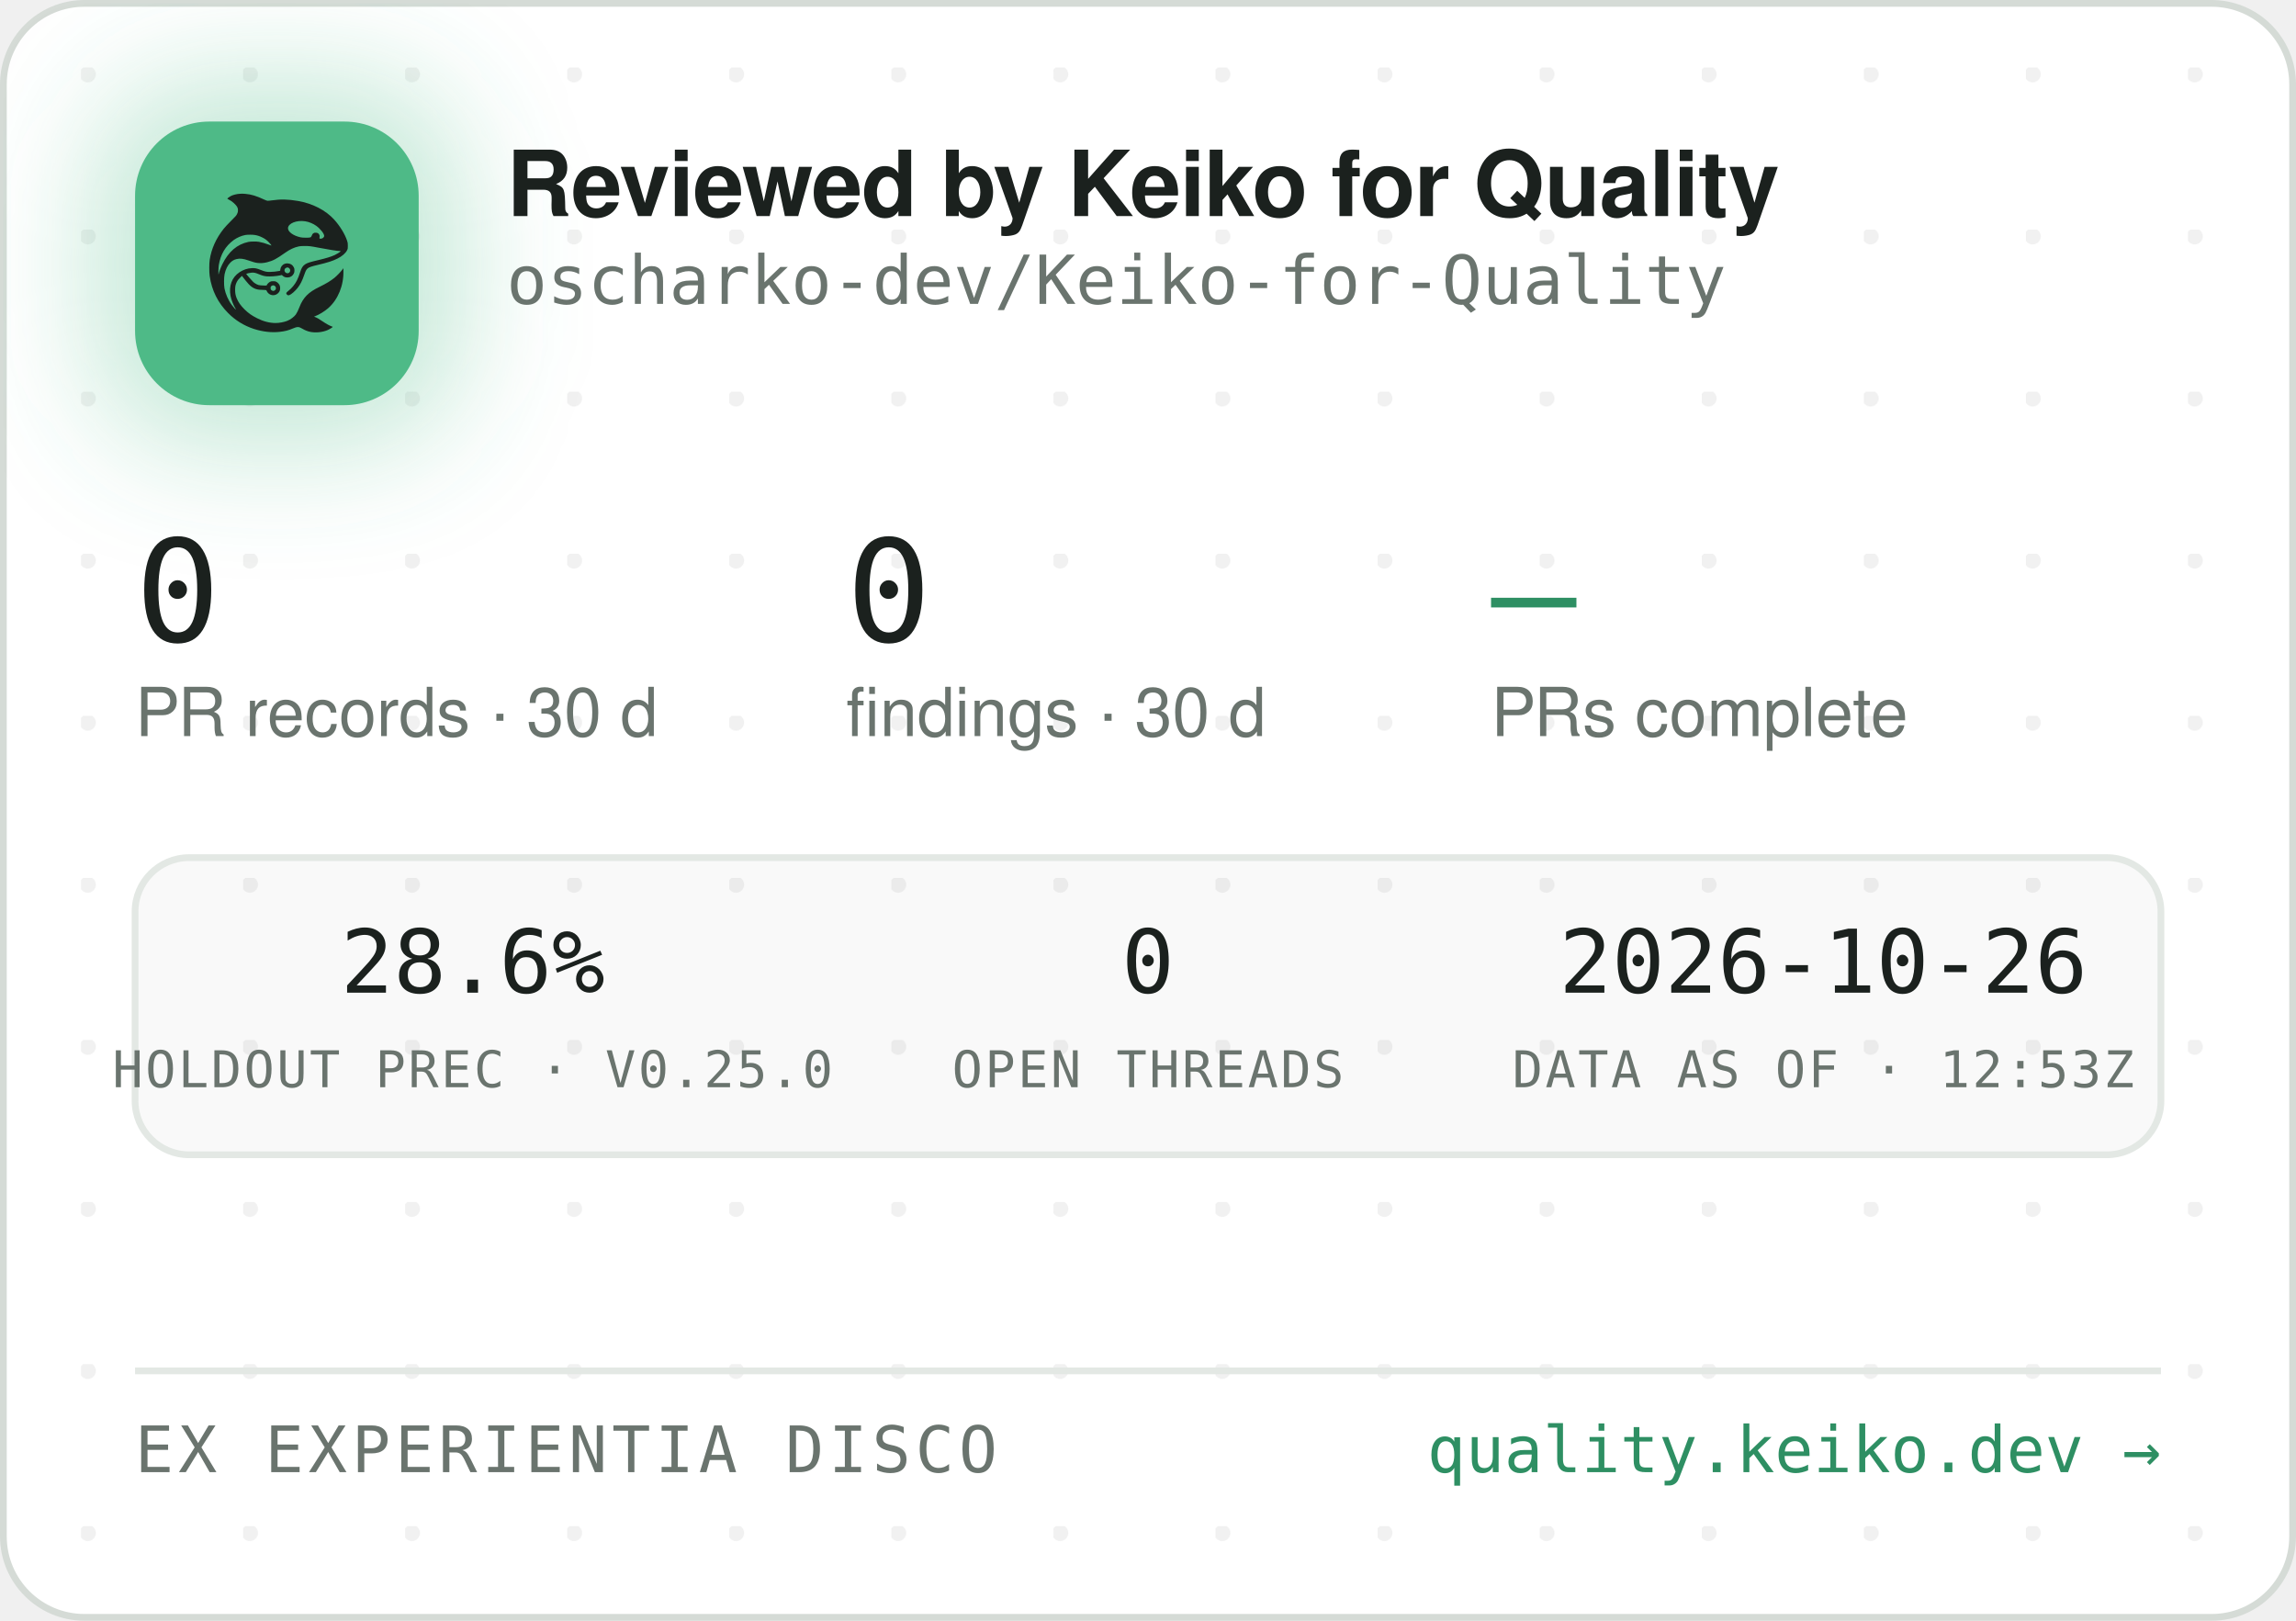
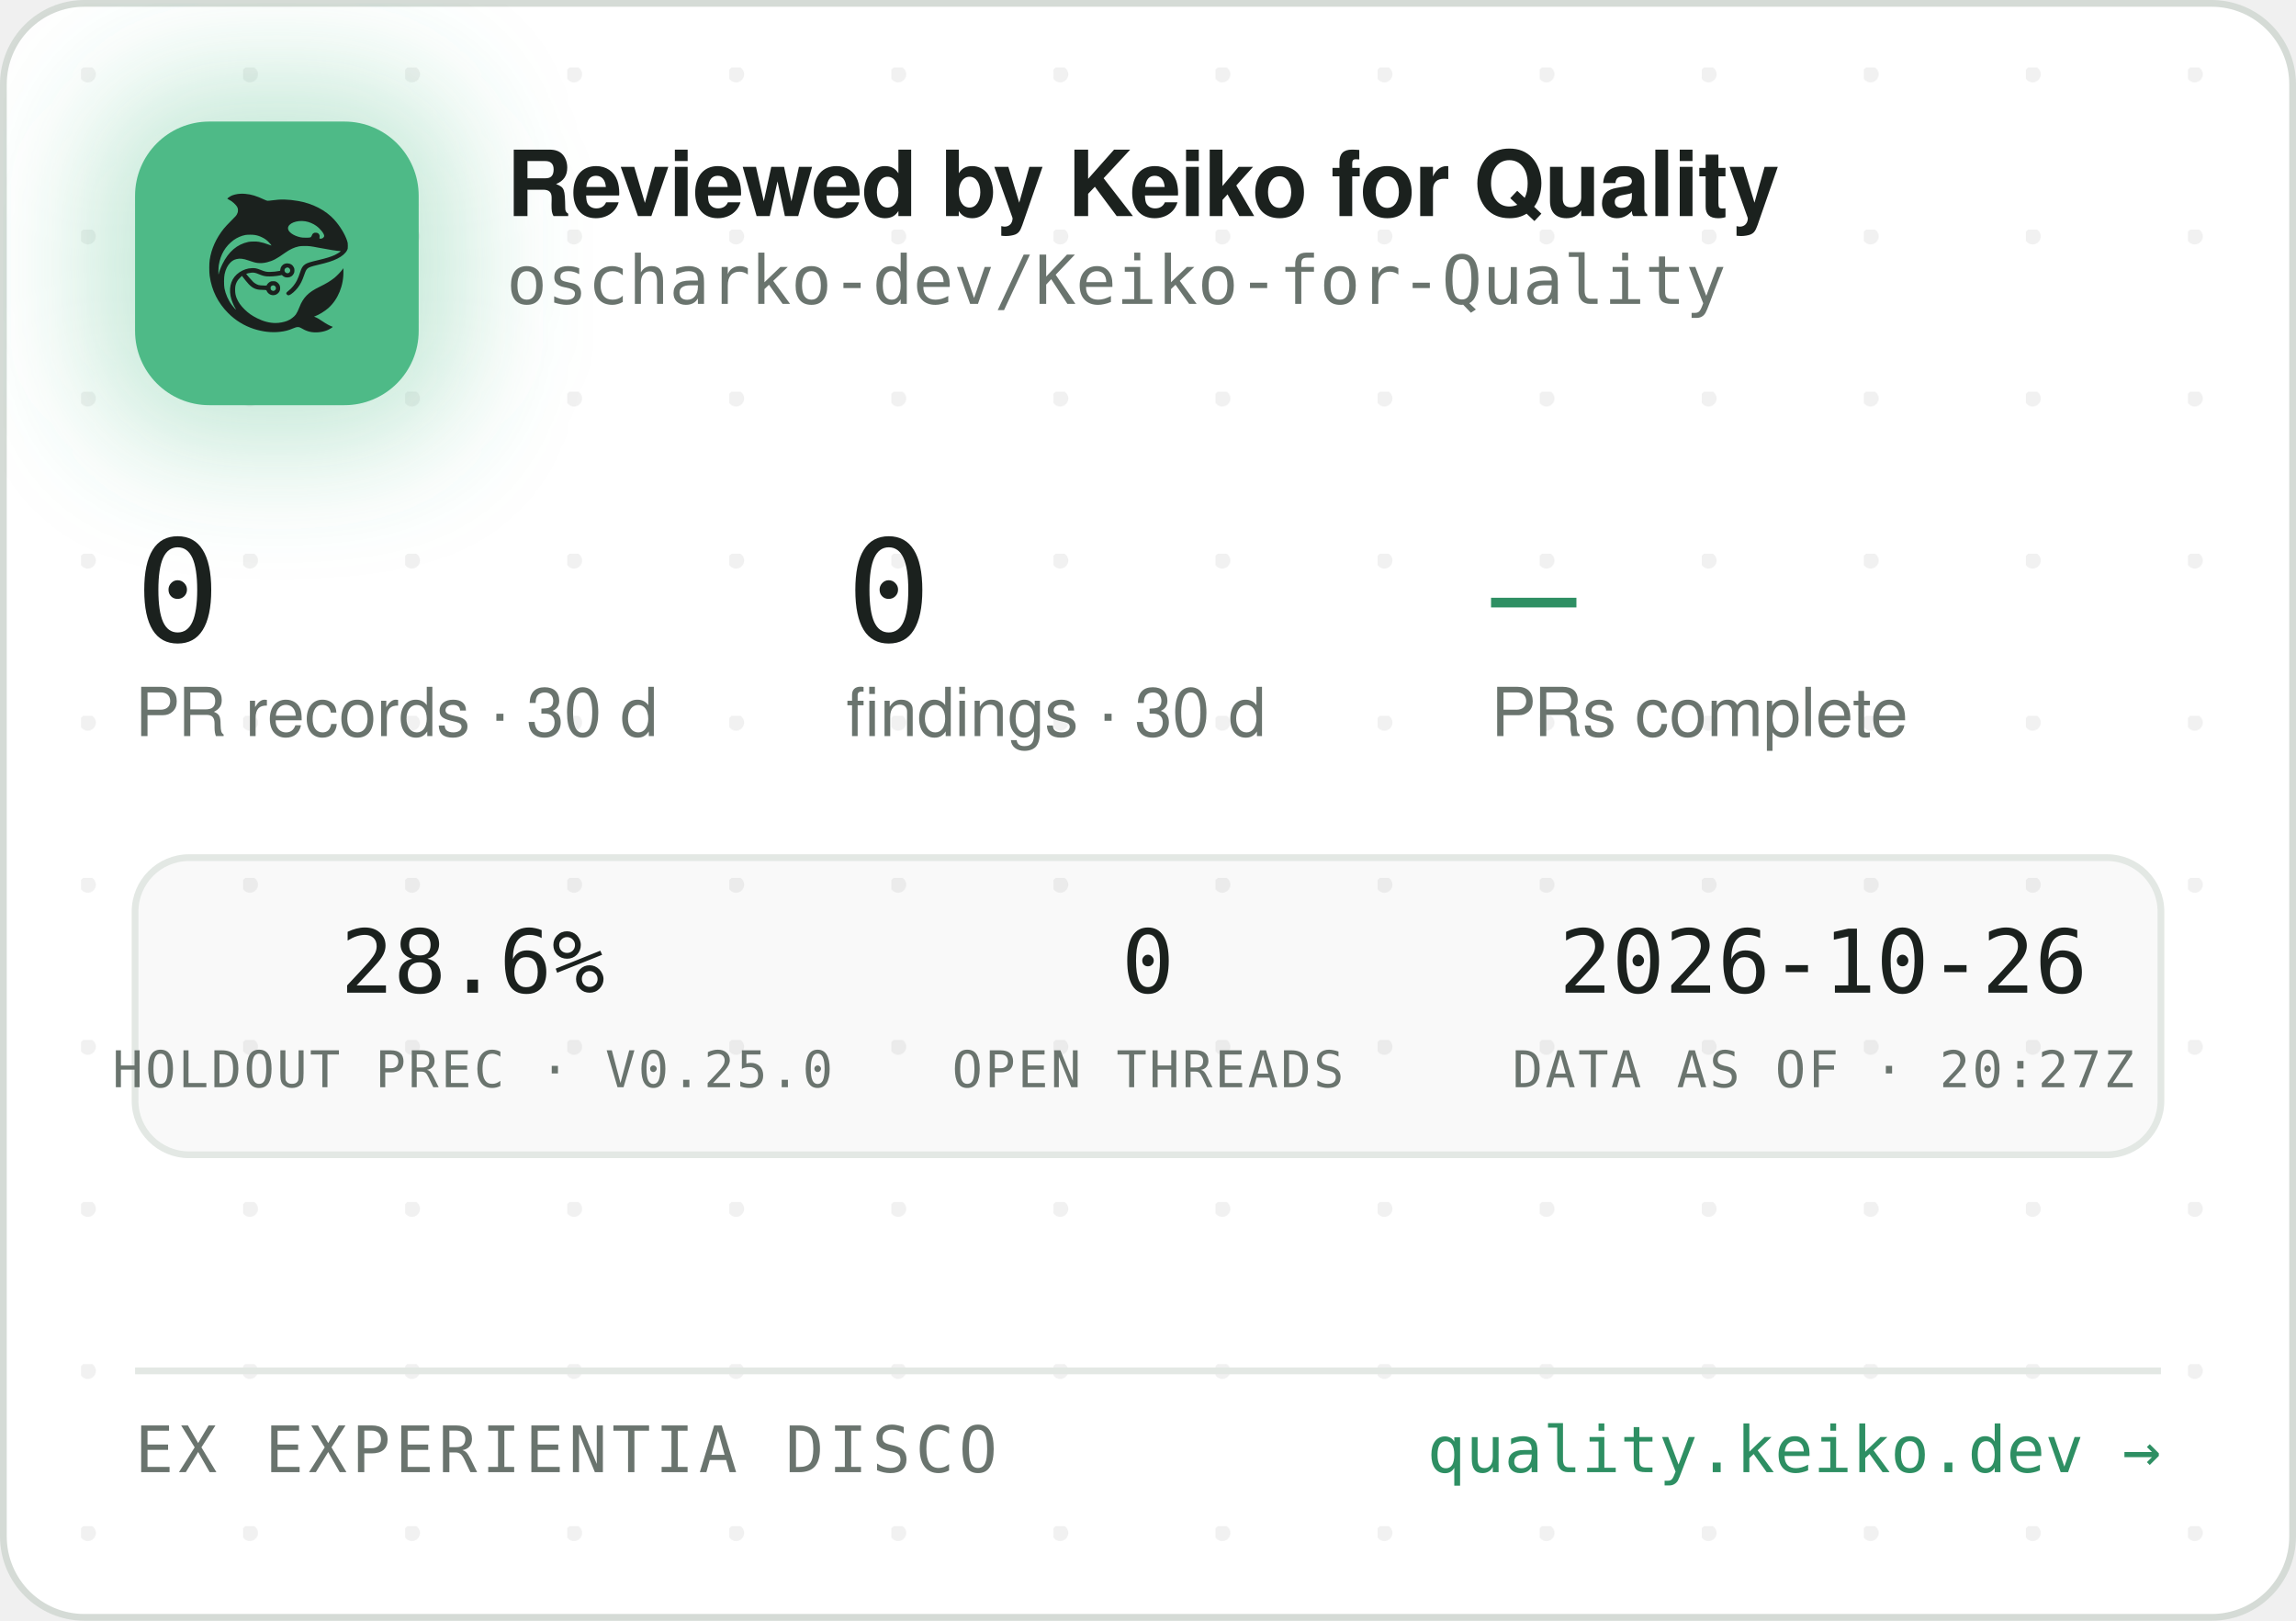
<svg xmlns="http://www.w3.org/2000/svg" width="340" height="240" viewBox="0 0 340 240" role="img" aria-label="Reviewed by Keiko for Quality — oscharko-dev/Keiko-for-Quality">
  <defs>
    <pattern id="dots" width="24" height="24" patternUnits="userSpaceOnUse" x="12" y="10">
      <circle cx="1" cy="1" r="1.2" fill="rgba(27,33,30,0.06)" />
    </pattern>
    <filter id="glow" x="-60%" y="-60%" width="220%" height="220%">
      <feGaussianBlur stdDeviation="9" />
    </filter>
    <clipPath id="card">
      <rect x="0.5" y="0.5" width="339" height="239" rx="12" />
    </clipPath>
  </defs>
  <rect x="0.5" y="0.5" width="339" height="239" rx="12" fill="#FFFFFF" stroke="#D5DBD6" />
  <rect x="0.5" y="0.5" width="339" height="239" rx="12" fill="url(#dots)" />
  <g clip-path="url(#card)">
    <rect x="14" y="12" width="54" height="54" rx="16" fill="rgba(78,186,135,0.35)" filter="url(#glow)" />
    <rect x="20" y="18" width="42" height="42" rx="11" fill="#4EBA87" />
    <g transform="translate(24,22) scale(0.03320312)">
      <g transform="translate(1024 0) scale(-1 1)">
        <g transform="translate(1024, 1024) scale(-0.1, -0.1)" fill="#1B211E" stroke="none">
          <path d="M3465 8223 c-144 -8 -314 -52 -408 -105 -69 -39 -146 -99 -146 -113 0 -5 30 -24 68 -42 146 -70 323 -229 377 -340 25 -49 29 -70 29 -138 -1 -72 -5 -88 -39 -160 -36 -75 -54 -95 -265 -305 -134 -132 -270 -279 -331 -355 -339 -425 -552 -896 -626 -1390 -25 -165 -25 -549 0 -720 92 -645 368 -1196 826 -1655 322 -324 710 -562 1145 -704 389 -126 793 -172 1155 -130 235 27 377 63 579 149 205 87 268 86 423 -7 102 -62 231 -115 335 -138 247 -56 562 -26 794 74 92 40 244 136 232 146 -4 3 -26 12 -48 19 -86 28 -246 116 -385 211 -162 112 -284 182 -357 207 l-48 17 40 15 c185 70 436 223 595 363 438 386 695 1014 678 1663 l-3 120 -50 -70 c-64 -90 -248 -280 -350 -362 -171 -136 -366 -255 -645 -391 -288 -140 -442 -243 -590 -391 -136 -137 -247 -316 -325 -526 -47 -127 -114 -262 -160 -326 -79 -107 -237 -224 -384 -283 -136 -55 -355 -96 -514 -96 -274 0 -548 71 -832 215 -242 123 -375 216 -553 389 -175 171 -287 332 -361 517 -44 114 -63 216 -63 359 0 152 17 233 74 350 35 70 59 102 136 179 l95 94 21 -29 c55 -75 219 -277 277 -338 171 -183 337 -256 582 -256 56 0 126 -3 155 -7 53 -6 54 -7 76 -57 30 -66 97 -128 172 -156 151 -57 318 11 395 160 33 62 34 193 3 261 -30 64 -88 125 -148 157 -44 23 -63 27 -141 27 -78 0 -97 -4 -140 -27 -58 -30 -131 -105 -141 -142 -6 -25 -8 -26 -93 -26 -47 0 -131 5 -186 10 -87 8 -111 15 -182 51 -45 22 -109 66 -143 96 -59 53 -326 361 -319 367 14 11 179 47 241 52 102 9 177 -7 318 -66 158 -66 243 -89 357 -99 157 -12 413 5 582 40 l93 19 44 -39 c59 -52 135 -75 228 -69 117 8 212 72 262 176 23 47 28 71 28 138 0 70 -4 89 -29 138 -55 110 -145 167 -270 174 -65 3 -91 0 -137 -18 -107 -40 -183 -140 -195 -257 l-6 -52 -51 -11 c-104 -23 -285 -41 -411 -42 -149 -1 -211 12 -402 88 -186 74 -256 88 -403 81 -193 -8 -377 -70 -546 -182 -342 -228 -485 -611 -399 -1064 30 -157 119 -388 209 -541 20 -35 35 -64 33 -66 -8 -8 -111 108 -190 214 -154 206 -278 489 -324 737 -28 154 -25 492 6 635 46 216 133 391 256 514 82 82 161 128 271 156 152 39 300 23 529 -57 217 -76 308 -101 410 -114 137 -17 284 -7 426 30 272 70 414 145 809 425 217 153 399 238 610 283 64 14 129 18 265 18 197 0 269 -9 615 -76 461 -89 843 -149 952 -149 41 0 41 0 23 -20 -28 -31 -169 -119 -254 -158 -167 -77 -388 -145 -716 -222 -399 -93 -508 -128 -608 -194 -102 -68 -160 -160 -217 -346 -35 -115 -102 -286 -149 -378 -85 -168 -227 -341 -377 -458 -105 -82 -115 -107 -69 -162 29 -34 65 -44 109 -29 86 29 261 181 371 322 126 162 201 309 295 581 61 176 90 232 145 283 62 57 163 93 470 165 439 104 640 169 863 278 206 100 368 240 434 375 32 67 33 71 33 198 -1 120 -3 138 -34 229 -98 294 -319 655 -573 936 -381 421 -968 723 -1618 834 -448 76 -767 83 -1169 25 -80 -12 -165 -19 -190 -17 -26 3 -90 26 -146 53 -343 162 -576 233 -842 255 -114 9 -141 10 -248 3z m2926 -1227 c164 -27 346 -102 485 -202 181 -129 354 -348 354 -448 0 -64 -75 -126 -154 -126 -60 0 -63 4 -52 70 8 50 7 65 -9 100 -29 64 -74 93 -151 98 -54 4 -70 1 -107 -21 -42 -25 -61 -52 -91 -129 -25 -64 -55 -73 -246 -73 -121 0 -187 5 -248 18 -318 70 -556 242 -556 402 0 218 388 374 775 311z m-2249 -611 c119 -21 208 -50 321 -106 114 -56 177 -100 266 -184 67 -63 157 -173 148 -181 -2 -3 -61 18 -130 45 -131 52 -298 100 -427 122 -113 20 -367 17 -470 -4 -502 -106 -885 -433 -1160 -992 -70 -142 -160 -379 -160 -424 0 -9 -5 -23 -11 -31 -13 -19 -5 316 10 410 80 482 295 846 661 1117 145 107 350 197 522 228 100 18 326 18 430 0z m1485 -1456 c95 -36 119 -159 42 -223 -78 -66 -209 -1 -209 104 0 60 33 100 99 121 36 10 36 10 68 -2z m-591 -822 c29 -26 37 -42 40 -77 6 -54 -9 -86 -55 -117 -41 -28 -70 -29 -119 -4 -44 22 -62 55 -62 112 0 51 13 75 53 99 50 31 101 26 143 -13z" />
        </g>
      </g>
    </g>
    <text x="75" y="32" font-family="-apple-system,'Segoe UI',Helvetica,Arial,sans-serif" font-size="13.5" font-weight="650" letter-spacing="-0.14" fill="#1B211E">Reviewed by Keiko for Quality</text>
    <text x="75" y="45" font-family="'JetBrains Mono',SFMono-Regular,Consolas,Menlo,monospace" font-size="10" fill="#6A746E">oscharko-dev/Keiko-for-Quality</text>
    <text x="20" y="95" font-family="'JetBrains Mono',SFMono-Regular,Consolas,Menlo,monospace" font-size="21" fill="#1B211E">0</text>
    <text x="20" y="109" font-family="-apple-system,'Segoe UI',Helvetica,Arial,sans-serif" font-size="10" fill="#6A746E">PR records · 30 d</text>
    <text x="125.3" y="95" font-family="'JetBrains Mono',SFMono-Regular,Consolas,Menlo,monospace" font-size="21" fill="#1B211E">0</text>
    <text x="125.3" y="109" font-family="-apple-system,'Segoe UI',Helvetica,Arial,sans-serif" font-size="10" fill="#6A746E">findings · 30 d</text>
    <text x="220.8" y="95" font-family="'JetBrains Mono',SFMono-Regular,Consolas,Menlo,monospace" font-size="21" fill="#2E8F63">—</text>
    <text x="220.8" y="109" font-family="-apple-system,'Segoe UI',Helvetica,Arial,sans-serif" font-size="10" fill="#6A746E">PRs complete</text>
    <rect x="20" y="127" width="300" height="44" rx="8" fill="rgba(27,33,30,0.025)" stroke="#E3E8E4" />
    <text x="70" y="147" text-anchor="middle" font-family="'JetBrains Mono',SFMono-Regular,Consolas,Menlo,monospace" font-size="13" fill="#1B211E">28.6%</text>
    <text x="70" y="161" text-anchor="middle" font-family="'JetBrains Mono',SFMono-Regular,Consolas,Menlo,monospace" font-size="7.5" letter-spacing="0.35" fill="#6A746E">HOLDOUT PREC · V0.25.0</text>
    <text x="170" y="147" text-anchor="middle" font-family="'JetBrains Mono',SFMono-Regular,Consolas,Menlo,monospace" font-size="13" fill="#1B211E">0</text>
    <text x="170" y="161" text-anchor="middle" font-family="'JetBrains Mono',SFMono-Regular,Consolas,Menlo,monospace" font-size="7.5" letter-spacing="0.35" fill="#6A746E">OPEN THREADS</text>
    <text x="270" y="147" text-anchor="middle" font-family="'JetBrains Mono',SFMono-Regular,Consolas,Menlo,monospace" font-size="13" fill="#1B211E">2026-10-26</text>
-     <text x="270" y="161" text-anchor="middle" font-family="'JetBrains Mono',SFMono-Regular,Consolas,Menlo,monospace" font-size="7.5" letter-spacing="0.35" fill="#6A746E">DATA AS OF · 12:53Z</text>
+     <text x="270" y="161" text-anchor="middle" font-family="'JetBrains Mono',SFMono-Regular,Consolas,Menlo,monospace" font-size="7.5" letter-spacing="0.35" fill="#6A746E">DATA AS OF · 20:27Z</text>
    <line x1="20" y1="203" x2="320" y2="203" stroke="#E3E8E4" />
    <text x="20" y="218" font-family="'JetBrains Mono',SFMono-Regular,Consolas,Menlo,monospace" font-size="9.5" letter-spacing="0.7" fill="#6A746E">EX EXPERIENTIA DISCO</text>
    <text x="320" y="218" text-anchor="end" font-family="'JetBrains Mono',SFMono-Regular,Consolas,Menlo,monospace" font-size="9.5" fill="#2E8F63">quality.keiko.dev →</text>
  </g>
</svg>
